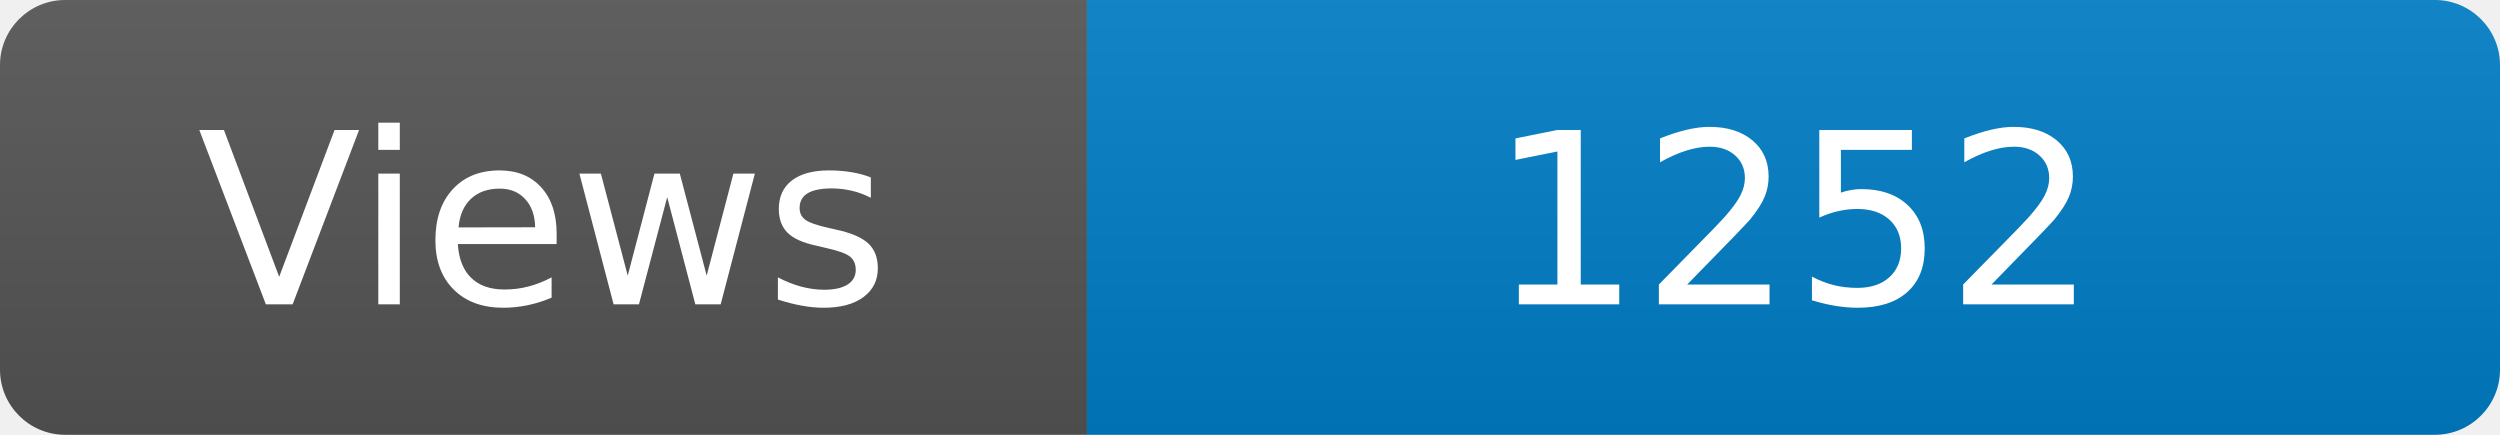
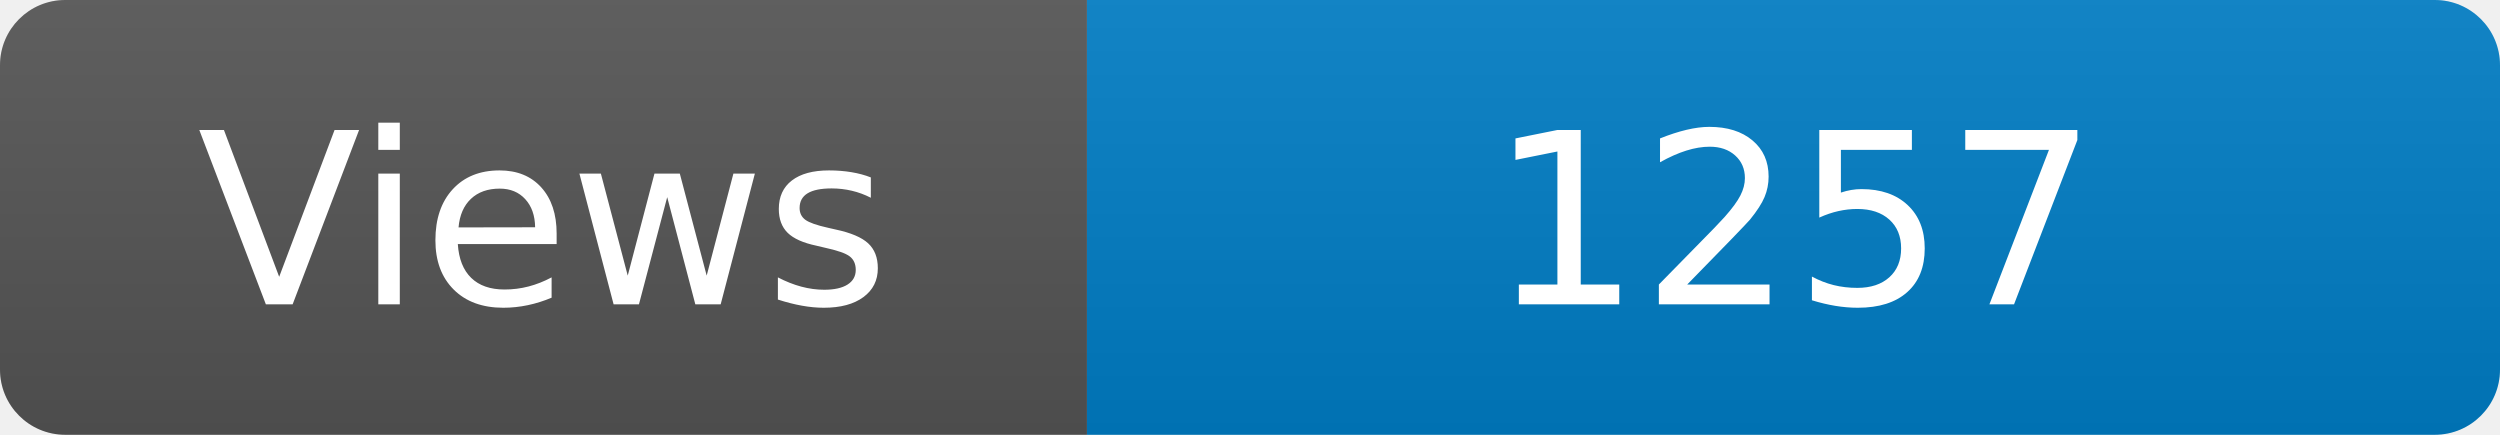
<svg xmlns="http://www.w3.org/2000/svg" width="115" height="20" role="img" aria-label="Maintained?: yes">
  <linearGradient id="s" x2="0" y2="100%">
    <stop offset="0" stop-color="#bbb" stop-opacity=".1" />
    <stop offset="1" stop-opacity=".1" />
  </linearGradient>
  <clipPath id="r">
    <rect width="115" height="20" rx="3" fill="#fff" />
  </clipPath>
  <g clip-path="url(#r)">
    <rect width="50" height="20" fill="#555" />
    <rect x="50" width="160" height="20" fill="#007ec6" />
    <rect width="115" height="20" fill="url(#s)" />
  </g>
  <g fill="#fff" text-anchor="middle" font-family="Verdana,Geneva,DejaVu Sans,sans-serif" font-size="110">
    <text x="250" y="140" transform="scale(.1)" fill="#fff">Views</text>
-     <text x="825" y="140" transform="scale(.1)" fill="#fff">1252</text>
+     <text x="825" y="140" transform="scale(.1)" fill="#fff">1257</text>
  </g>
</svg>
